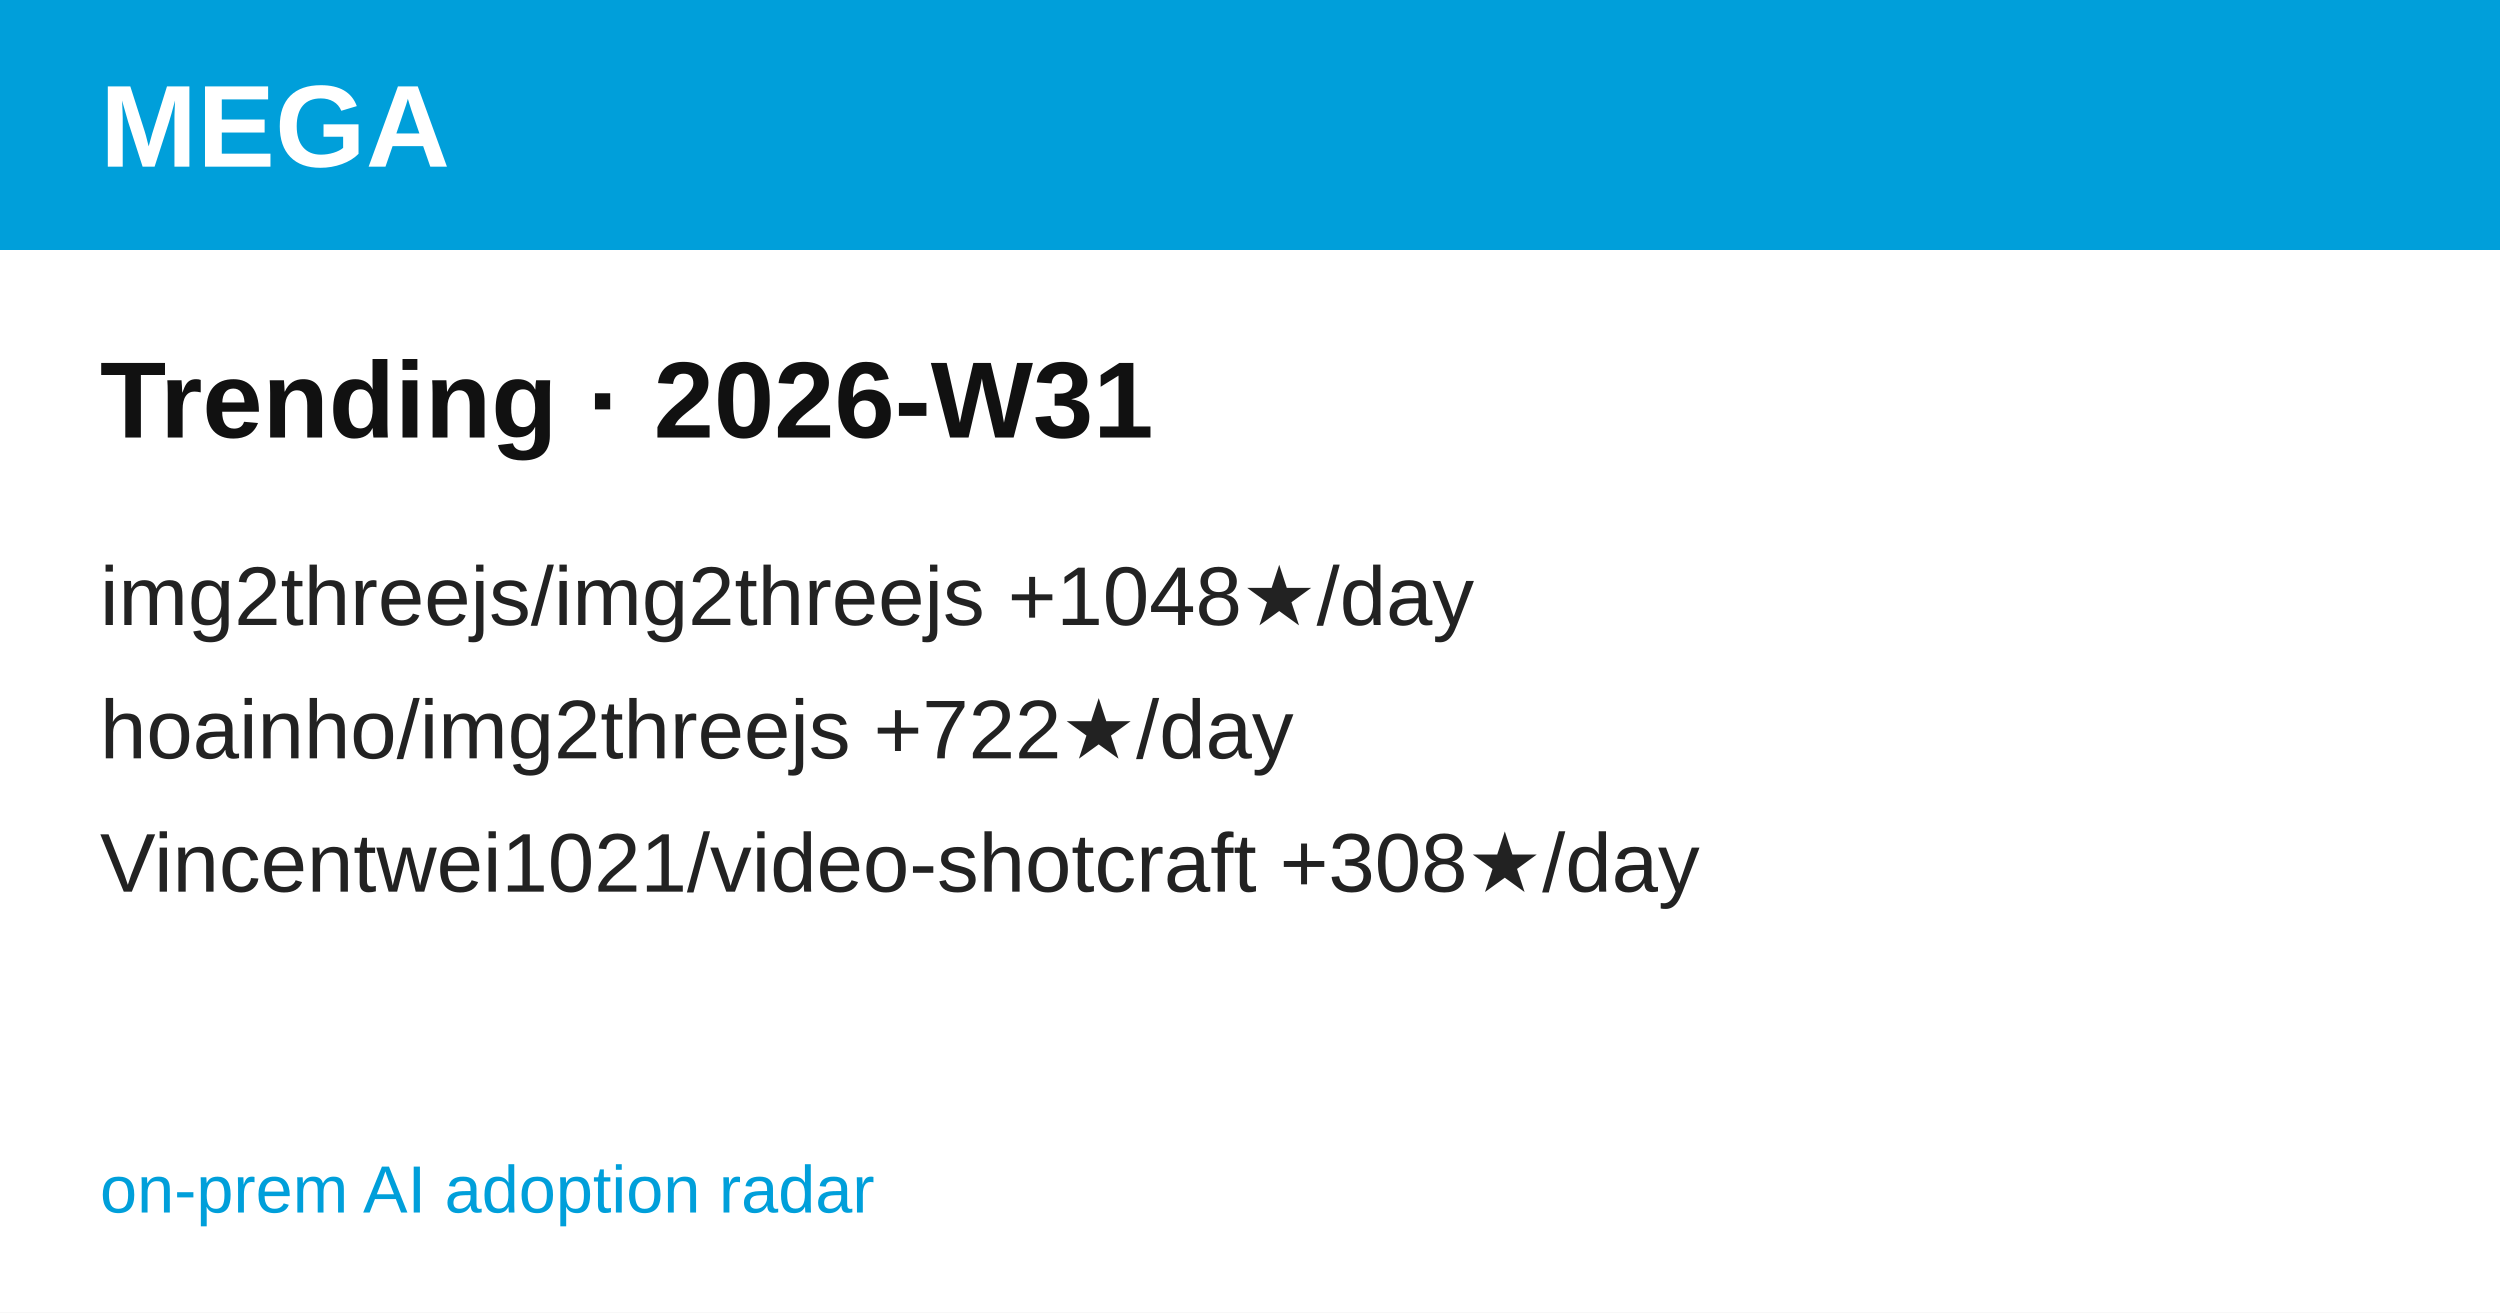
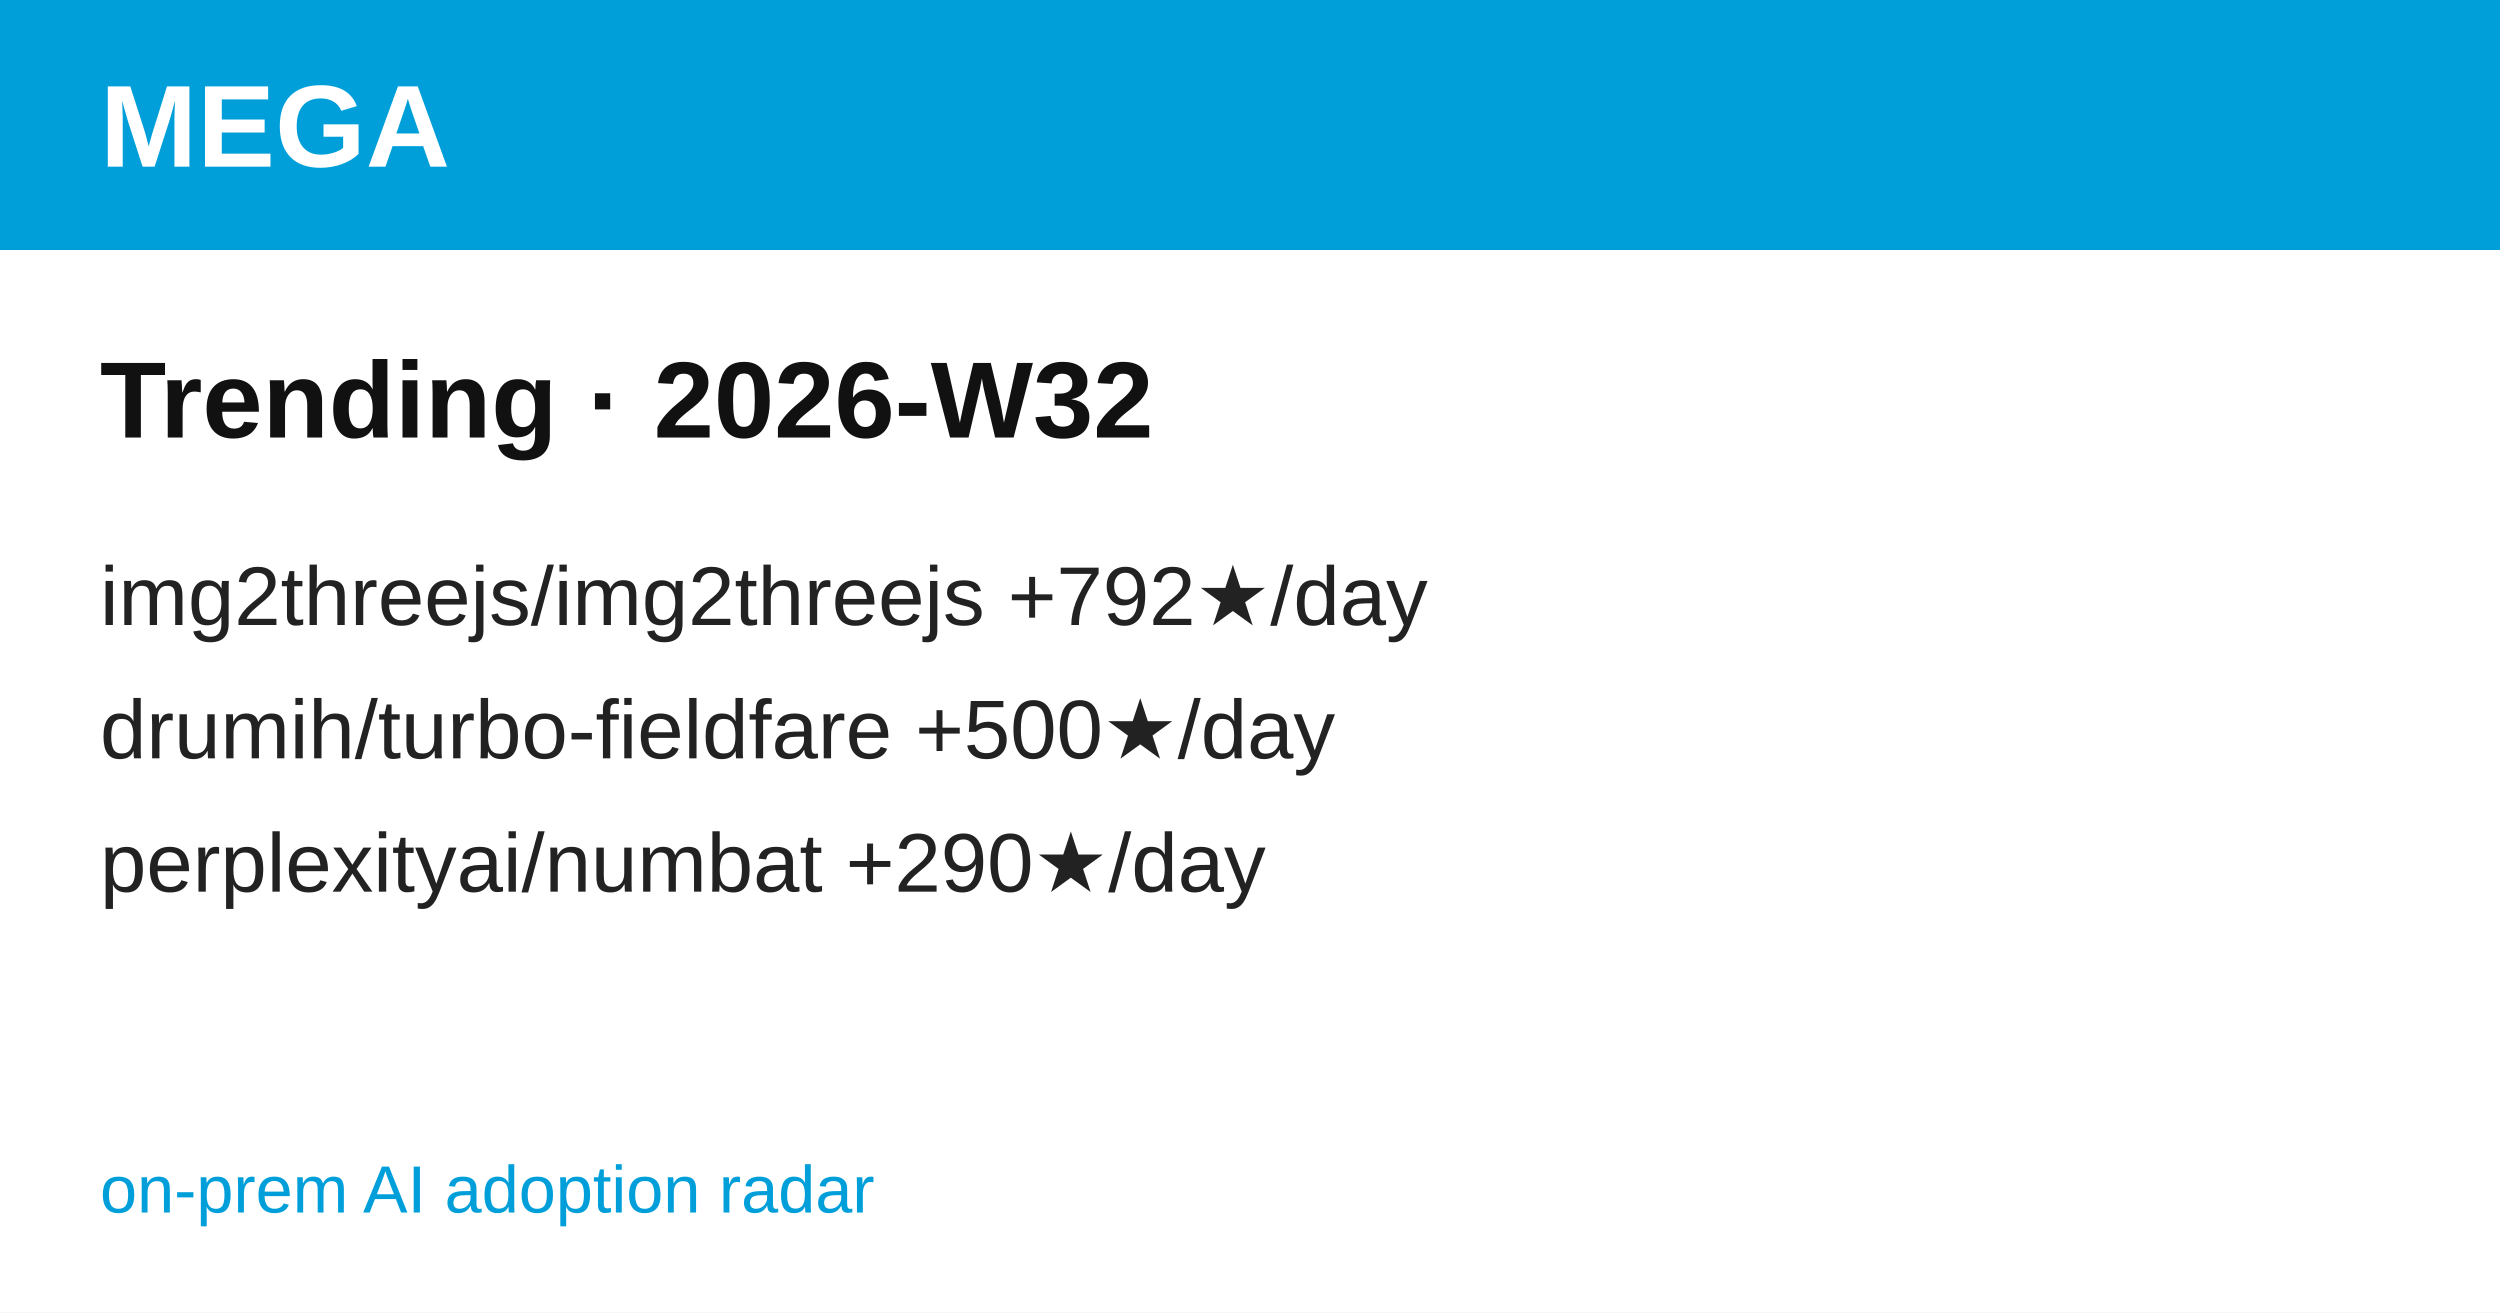
<svg xmlns="http://www.w3.org/2000/svg" width="1200" height="630" viewBox="0 0 1200 630" font-family="'Hanken Grotesk', Arial, Helvetica, sans-serif">
  <rect width="1200" height="630" fill="#ffffff" />
  <rect width="1200" height="120" fill="#009FDA" />
  <text x="48" y="80" font-size="56" font-weight="700" fill="#ffffff">MEGA</text>
-   <text x="48" y="210" font-size="52" font-weight="700" fill="#111111">Trending · 2026-W31</text>
-   <text x="48" y="300" font-size="40" fill="#222222">img2threejs/img2threejs  +1048★/day</text>
-   <text x="48" y="364" font-size="40" fill="#222222">hoainho/img2threejs  +722★/day</text>
-   <text x="48" y="428" font-size="40" fill="#222222">Vincentwei1021/video-shotcraft  +308★/day</text>
+   <text x="48" y="210" font-size="52" font-weight="700" fill="#111111">Trending · 2026-W32</text>
+   <text x="48" y="300" font-size="40" fill="#222222">img2threejs/img2threejs  +792★/day</text>
+   <text x="48" y="364" font-size="40" fill="#222222">drumih/turbo-fieldfare  +500★/day</text>
+   <text x="48" y="428" font-size="40" fill="#222222">perplexityai/numbat  +290★/day</text>
  <text x="48" y="582" font-size="32" fill="#009FDA">on-prem AI adoption radar</text>
</svg>
